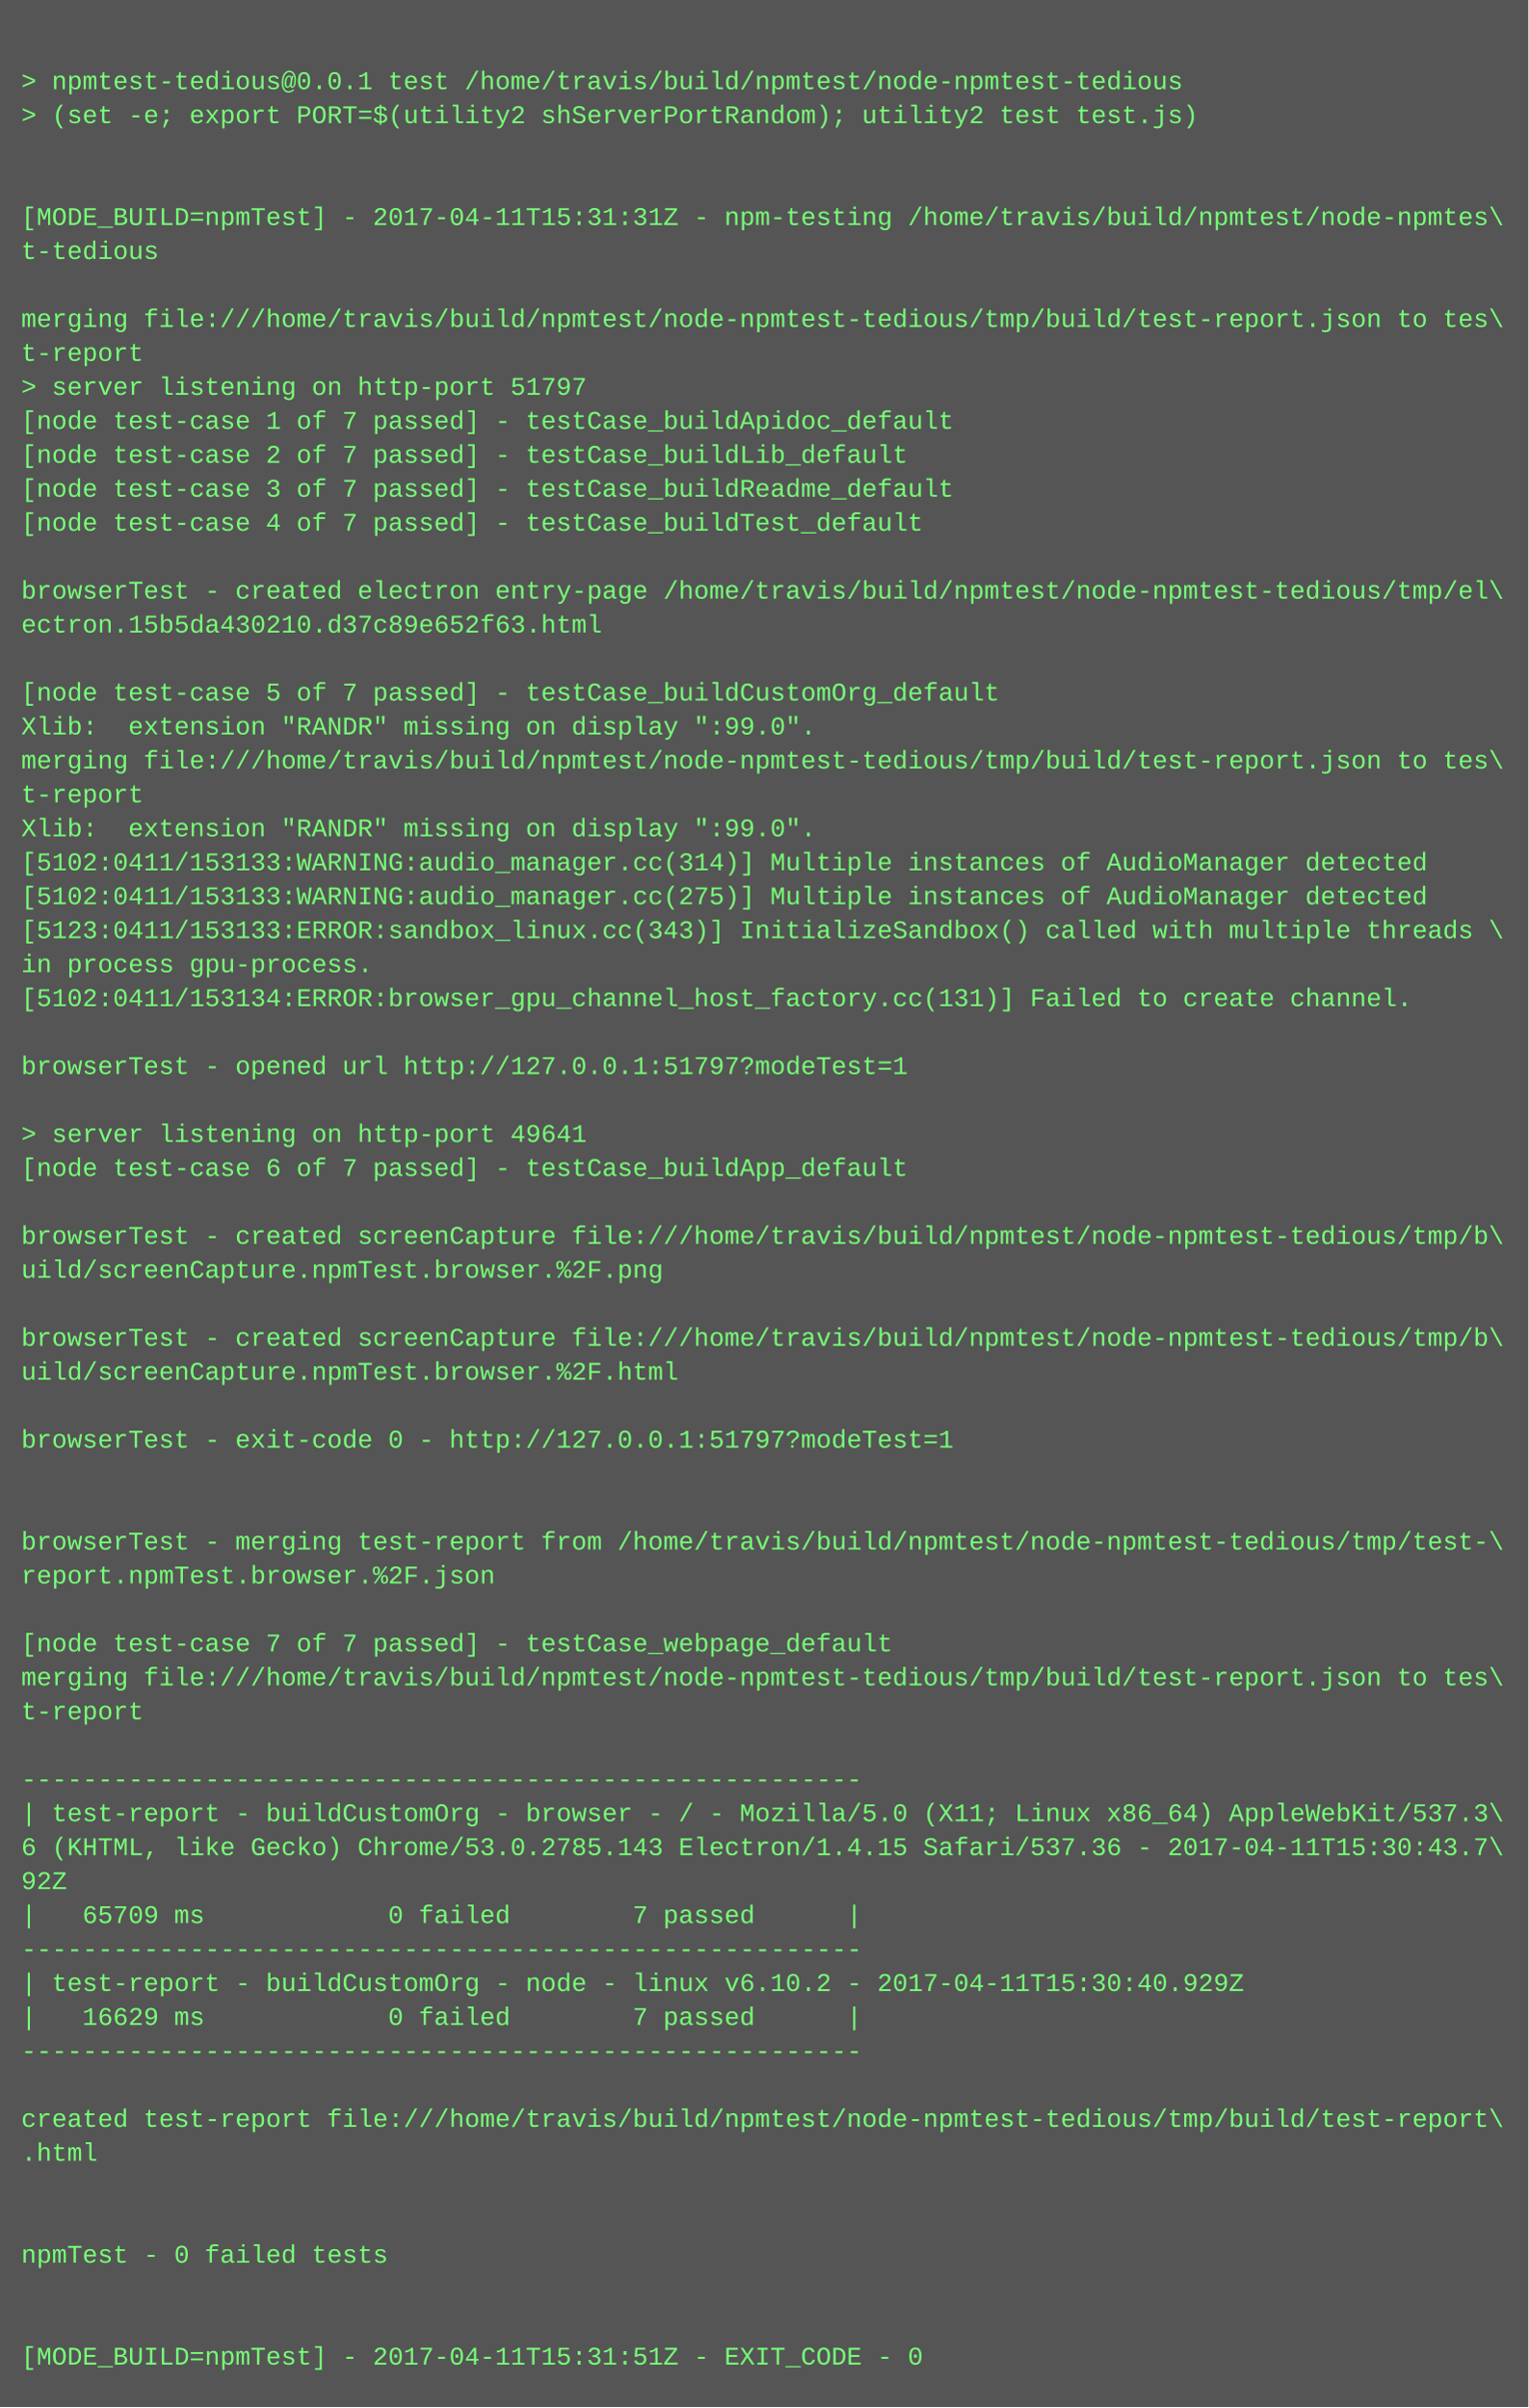
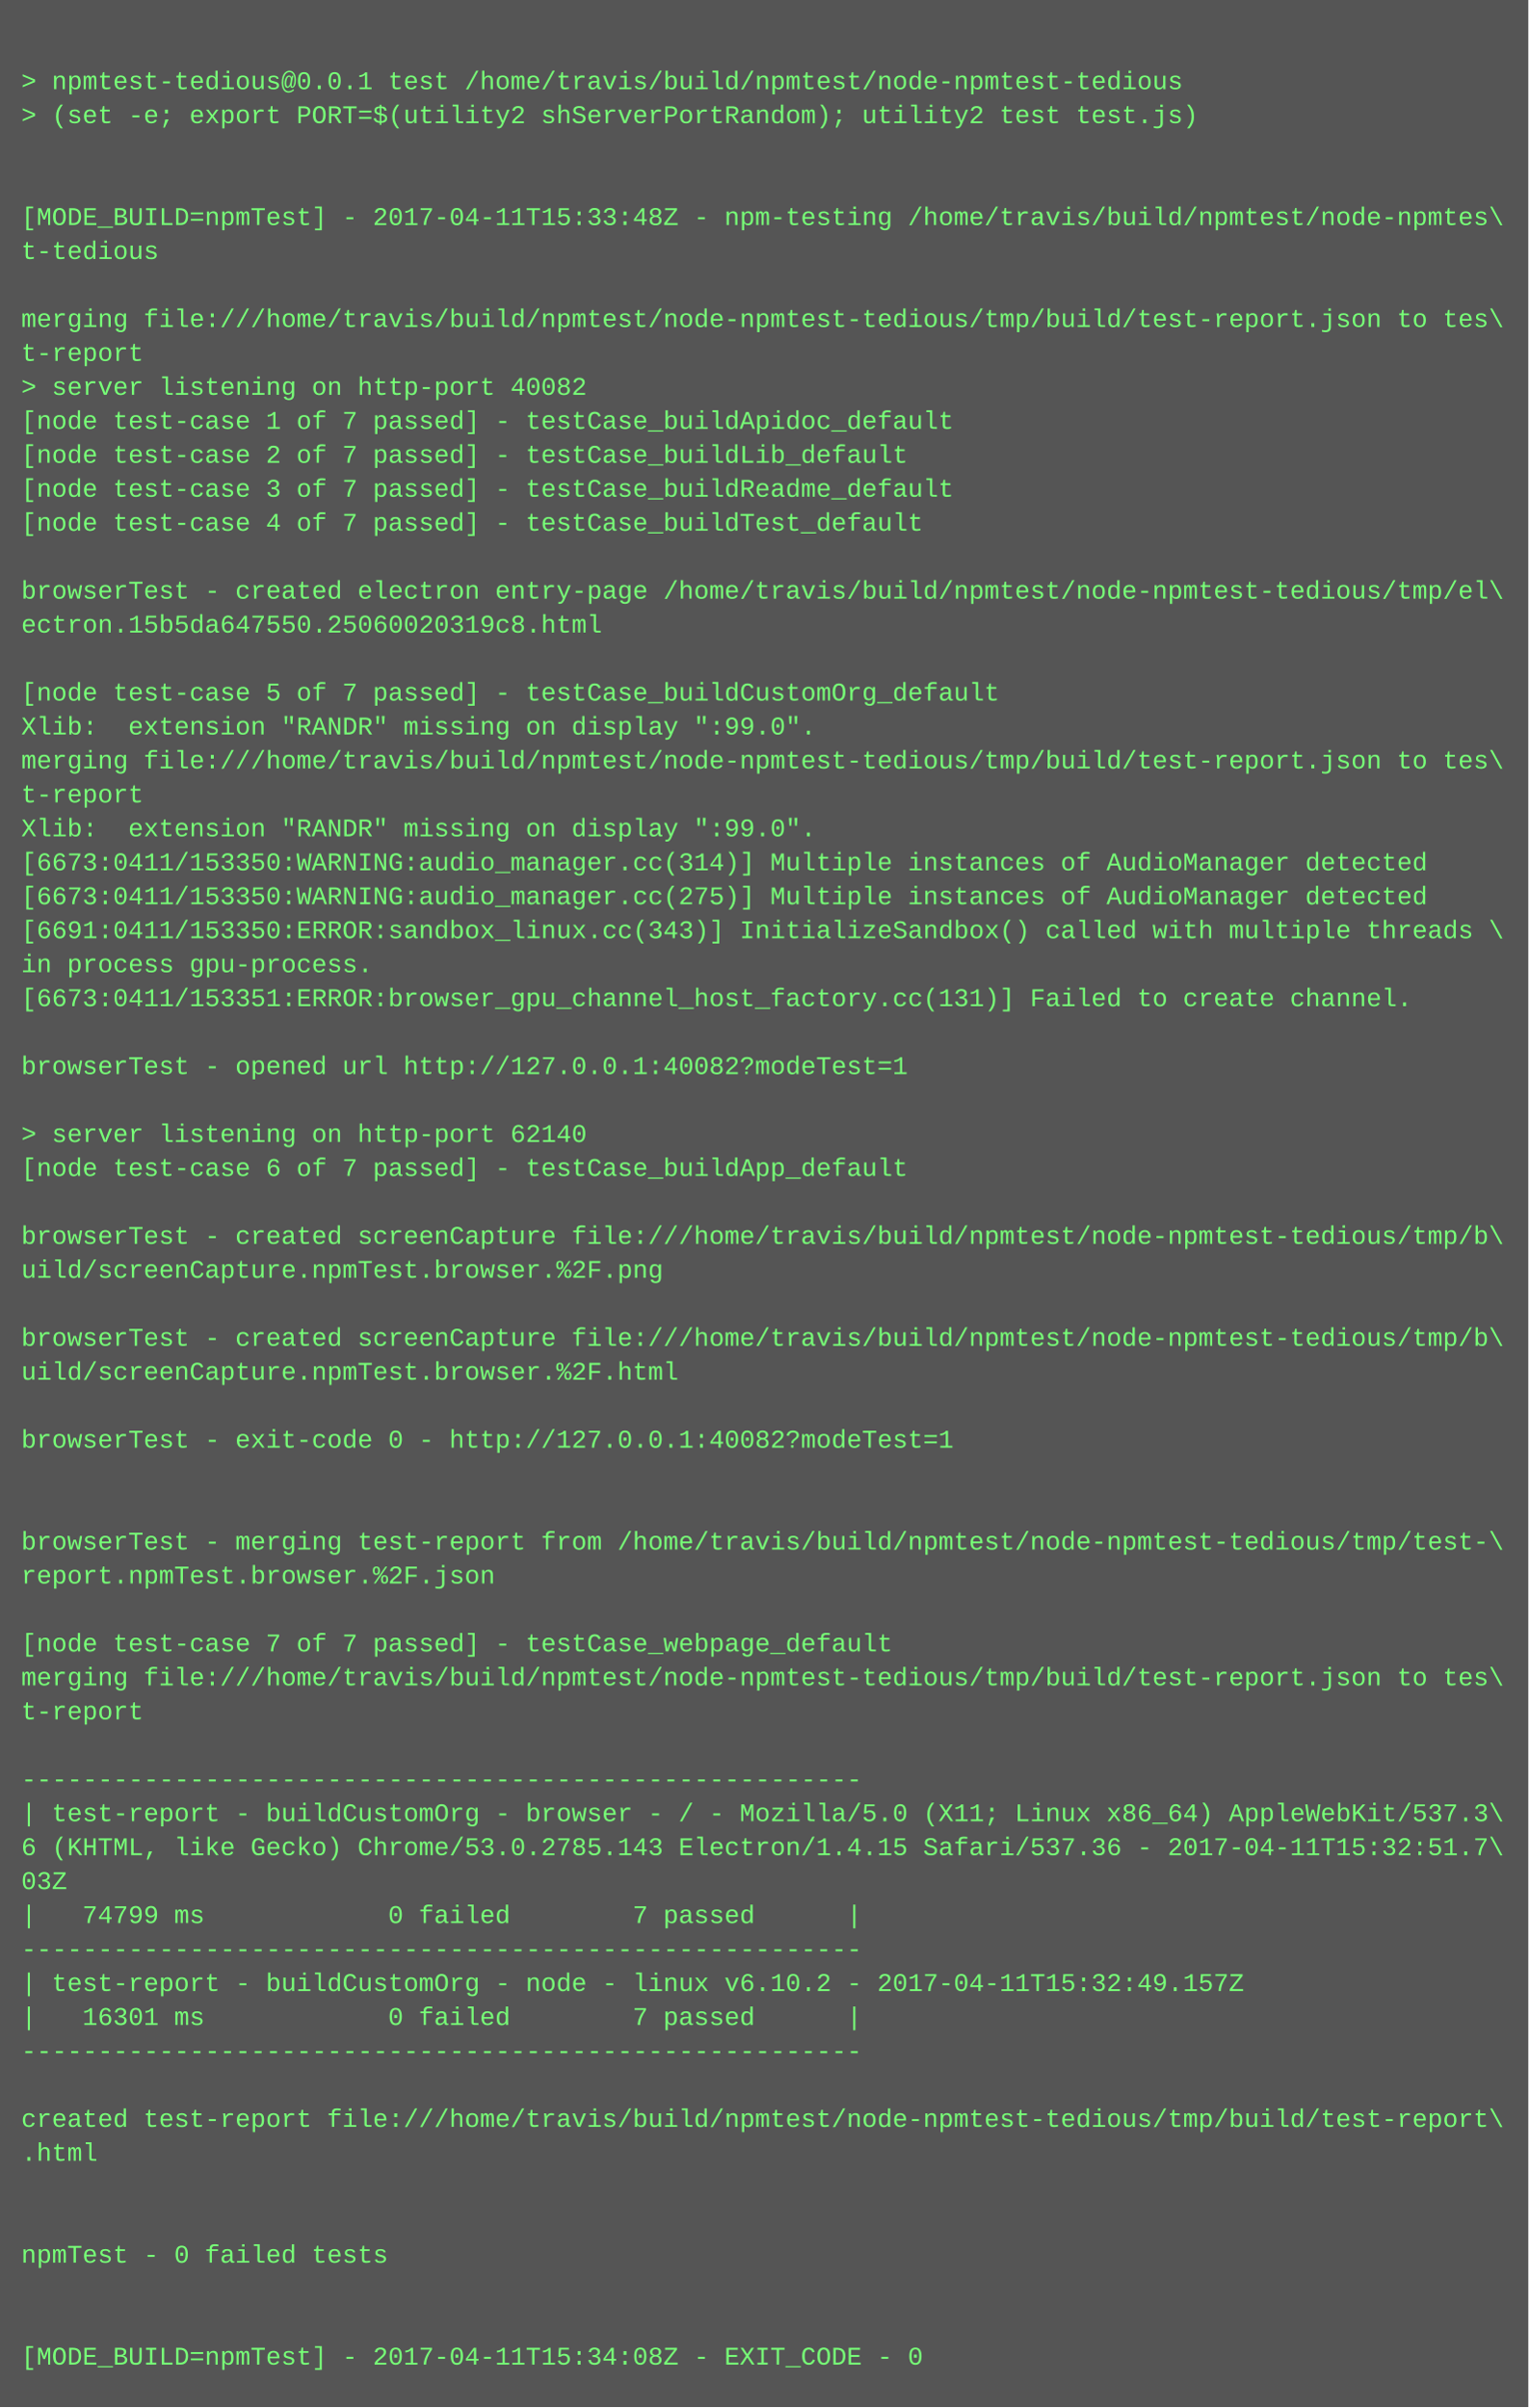
<svg xmlns="http://www.w3.org/2000/svg" height="1134" width="720">
  <rect height="1134" fill="#555" width="720" />
  <text fill="#7f7" font-family="Courier New" font-size="12" xml:space="preserve">
    <tspan x="10" y="26" />
    <tspan x="10" y="42">&gt; npmtest-tedious@0.0.1 test /home/travis/build/npmtest/node-npmtest-tedious</tspan>
    <tspan x="10" y="58">&gt; (set -e; export PORT=$(utility2 shServerPortRandom); utility2 test test.js)</tspan>
    <tspan x="10" y="74" />
    <tspan x="10" y="90" />
-     <tspan x="10" y="106">[MODE_BUILD=npmTest] - 2017-04-11T15:31:31Z - npm-testing /home/travis/build/npmtest/node-npmtes\</tspan>
+     <tspan x="10" y="106">[MODE_BUILD=npmTest] - 2017-04-11T15:33:48Z - npm-testing /home/travis/build/npmtest/node-npmtes\</tspan>
    <tspan x="10" y="122">t-tedious</tspan>
    <tspan x="10" y="138" />
    <tspan x="10" y="154">merging file:///home/travis/build/npmtest/node-npmtest-tedious/tmp/build/test-report.json to tes\</tspan>
    <tspan x="10" y="170">t-report</tspan>
-     <tspan x="10" y="186">&gt; server listening on http-port 51797</tspan>
+     <tspan x="10" y="186">&gt; server listening on http-port 40082</tspan>
    <tspan x="10" y="202">[node test-case 1 of 7 passed] - testCase_buildApidoc_default</tspan>
    <tspan x="10" y="218">[node test-case 2 of 7 passed] - testCase_buildLib_default</tspan>
    <tspan x="10" y="234">[node test-case 3 of 7 passed] - testCase_buildReadme_default</tspan>
    <tspan x="10" y="250">[node test-case 4 of 7 passed] - testCase_buildTest_default</tspan>
    <tspan x="10" y="266" />
    <tspan x="10" y="282">browserTest - created electron entry-page /home/travis/build/npmtest/node-npmtest-tedious/tmp/el\</tspan>
-     <tspan x="10" y="298">ectron.15b5da430210.d37c89e652f63.html</tspan>
+     <tspan x="10" y="298">ectron.15b5da647550.25060020319c8.html</tspan>
    <tspan x="10" y="314" />
    <tspan x="10" y="330">[node test-case 5 of 7 passed] - testCase_buildCustomOrg_default</tspan>
    <tspan x="10" y="346">Xlib:  extension "RANDR" missing on display ":99.0".</tspan>
    <tspan x="10" y="362">merging file:///home/travis/build/npmtest/node-npmtest-tedious/tmp/build/test-report.json to tes\</tspan>
    <tspan x="10" y="378">t-report</tspan>
    <tspan x="10" y="394">Xlib:  extension "RANDR" missing on display ":99.0".</tspan>
-     <tspan x="10" y="410">[5102:0411/153133:WARNING:audio_manager.cc(314)] Multiple instances of AudioManager detected</tspan>
-     <tspan x="10" y="426">[5102:0411/153133:WARNING:audio_manager.cc(275)] Multiple instances of AudioManager detected</tspan>
-     <tspan x="10" y="442">[5123:0411/153133:ERROR:sandbox_linux.cc(343)] InitializeSandbox() called with multiple threads \</tspan>
+     <tspan x="10" y="410">[6673:0411/153350:WARNING:audio_manager.cc(314)] Multiple instances of AudioManager detected</tspan>
+     <tspan x="10" y="426">[6673:0411/153350:WARNING:audio_manager.cc(275)] Multiple instances of AudioManager detected</tspan>
+     <tspan x="10" y="442">[6691:0411/153350:ERROR:sandbox_linux.cc(343)] InitializeSandbox() called with multiple threads \</tspan>
    <tspan x="10" y="458">in process gpu-process. </tspan>
-     <tspan x="10" y="474">[5102:0411/153134:ERROR:browser_gpu_channel_host_factory.cc(131)] Failed to create channel.</tspan>
+     <tspan x="10" y="474">[6673:0411/153351:ERROR:browser_gpu_channel_host_factory.cc(131)] Failed to create channel.</tspan>
    <tspan x="10" y="490" />
-     <tspan x="10" y="506">browserTest - opened url http://127.0.0.1:51797?modeTest=1</tspan>
+     <tspan x="10" y="506">browserTest - opened url http://127.0.0.1:40082?modeTest=1</tspan>
    <tspan x="10" y="522" />
-     <tspan x="10" y="538">&gt; server listening on http-port 49641</tspan>
+     <tspan x="10" y="538">&gt; server listening on http-port 62140</tspan>
    <tspan x="10" y="554">[node test-case 6 of 7 passed] - testCase_buildApp_default</tspan>
    <tspan x="10" y="570" />
    <tspan x="10" y="586">browserTest - created screenCapture file:///home/travis/build/npmtest/node-npmtest-tedious/tmp/b\</tspan>
    <tspan x="10" y="602">uild/screenCapture.npmTest.browser.%2F.png</tspan>
    <tspan x="10" y="618" />
    <tspan x="10" y="634">browserTest - created screenCapture file:///home/travis/build/npmtest/node-npmtest-tedious/tmp/b\</tspan>
    <tspan x="10" y="650">uild/screenCapture.npmTest.browser.%2F.html</tspan>
    <tspan x="10" y="666" />
-     <tspan x="10" y="682">browserTest - exit-code 0 - http://127.0.0.1:51797?modeTest=1</tspan>
+     <tspan x="10" y="682">browserTest - exit-code 0 - http://127.0.0.1:40082?modeTest=1</tspan>
    <tspan x="10" y="698" />
    <tspan x="10" y="714" />
    <tspan x="10" y="730">browserTest - merging test-report from /home/travis/build/npmtest/node-npmtest-tedious/tmp/test-\</tspan>
    <tspan x="10" y="746">report.npmTest.browser.%2F.json</tspan>
    <tspan x="10" y="762" />
    <tspan x="10" y="778">[node test-case 7 of 7 passed] - testCase_webpage_default</tspan>
    <tspan x="10" y="794">merging file:///home/travis/build/npmtest/node-npmtest-tedious/tmp/build/test-report.json to tes\</tspan>
    <tspan x="10" y="810">t-report</tspan>
    <tspan x="10" y="826" />
    <tspan x="10" y="842">-------------------------------------------------------</tspan>
    <tspan x="10" y="858">| test-report - buildCustomOrg - browser - / - Mozilla/5.0 (X11; Linux x86_64) AppleWebKit/537.3\</tspan>
-     <tspan x="10" y="874">6 (KHTML, like Gecko) Chrome/53.0.2785.143 Electron/1.4.15 Safari/537.36 - 2017-04-11T15:30:43.7\</tspan>
-     <tspan x="10" y="890">92Z</tspan>
-     <tspan x="10" y="906">|   65709 ms            0 failed        7 passed      |</tspan>
+     <tspan x="10" y="874">6 (KHTML, like Gecko) Chrome/53.0.2785.143 Electron/1.4.15 Safari/537.36 - 2017-04-11T15:32:51.7\</tspan>
+     <tspan x="10" y="890">03Z</tspan>
+     <tspan x="10" y="906">|   74799 ms            0 failed        7 passed      |</tspan>
    <tspan x="10" y="922">-------------------------------------------------------</tspan>
-     <tspan x="10" y="938">| test-report - buildCustomOrg - node - linux v6.10.2 - 2017-04-11T15:30:40.929Z</tspan>
-     <tspan x="10" y="954">|   16629 ms            0 failed        7 passed      |</tspan>
+     <tspan x="10" y="938">| test-report - buildCustomOrg - node - linux v6.10.2 - 2017-04-11T15:32:49.157Z</tspan>
+     <tspan x="10" y="954">|   16301 ms            0 failed        7 passed      |</tspan>
    <tspan x="10" y="970">-------------------------------------------------------</tspan>
    <tspan x="10" y="986" />
    <tspan x="10" y="1002">created test-report file:///home/travis/build/npmtest/node-npmtest-tedious/tmp/build/test-report\</tspan>
    <tspan x="10" y="1018">.html</tspan>
    <tspan x="10" y="1034" />
    <tspan x="10" y="1050" />
    <tspan x="10" y="1066">npmTest - 0 failed tests</tspan>
    <tspan x="10" y="1082" />
    <tspan x="10" y="1098" />
-     <tspan x="10" y="1114">[MODE_BUILD=npmTest] - 2017-04-11T15:31:51Z - EXIT_CODE - 0</tspan>
+     <tspan x="10" y="1114">[MODE_BUILD=npmTest] - 2017-04-11T15:34:08Z - EXIT_CODE - 0</tspan>
  </text>
</svg>
